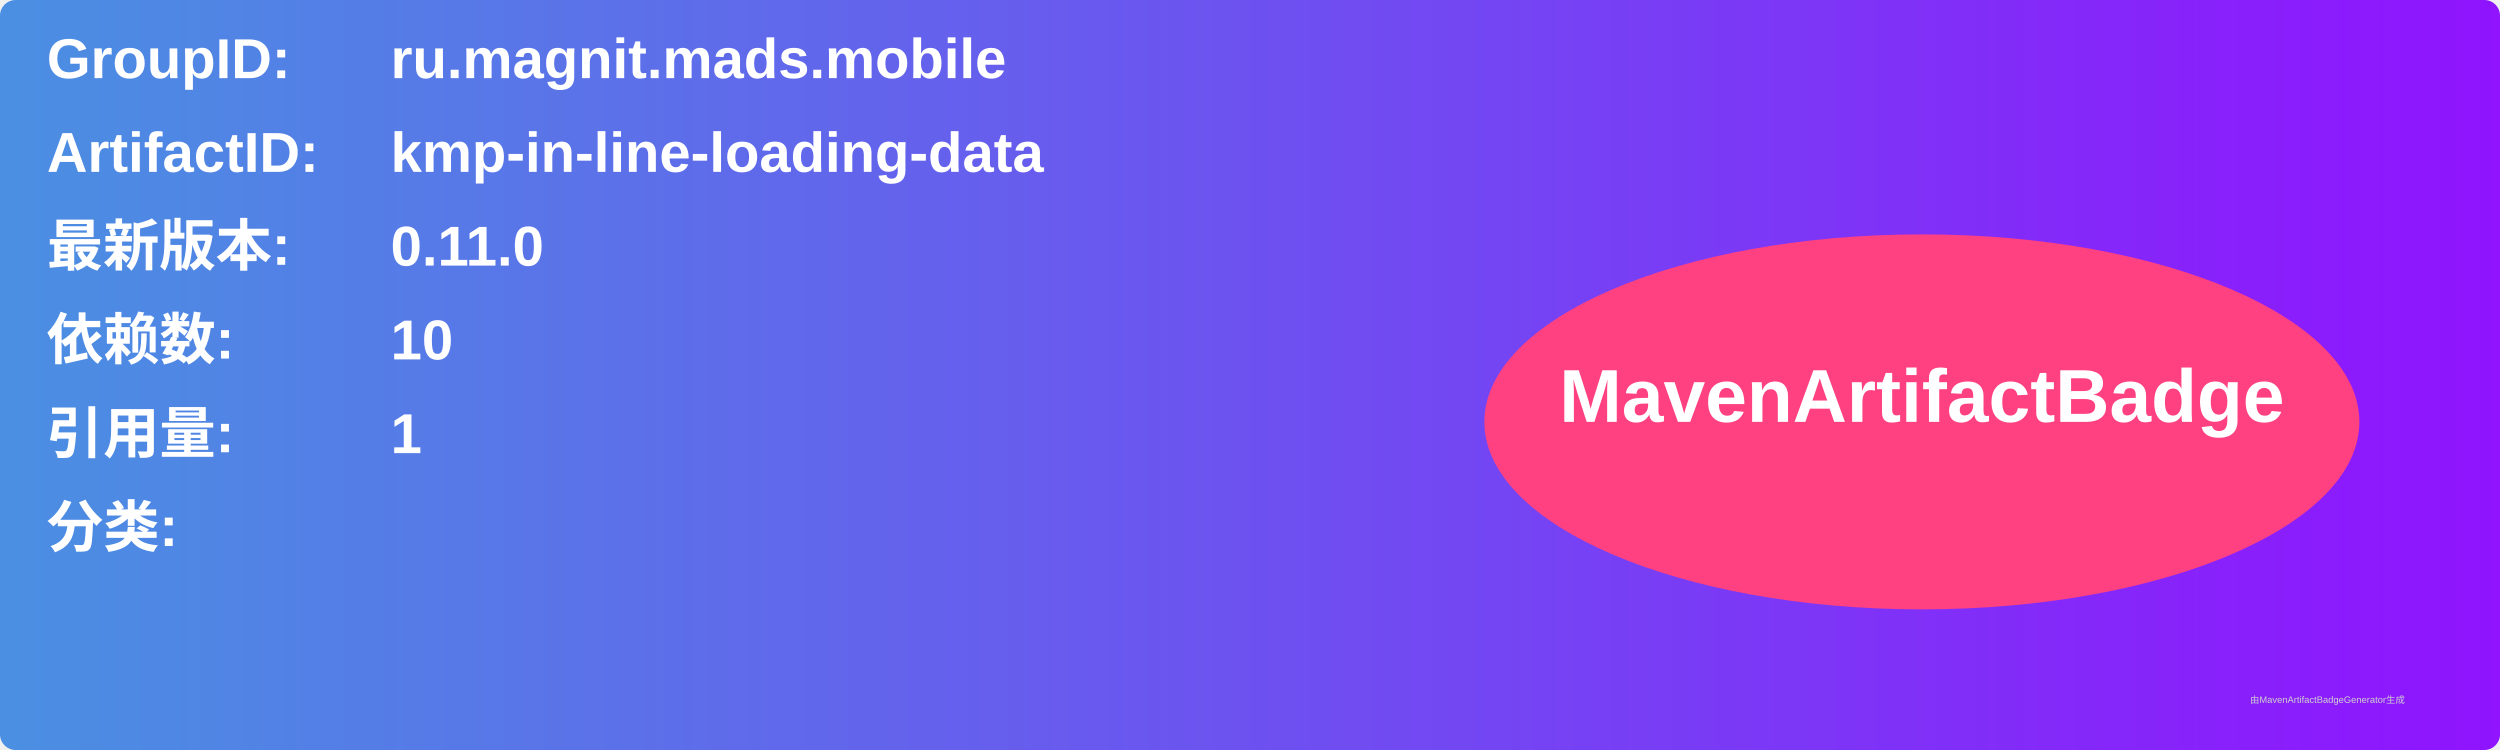
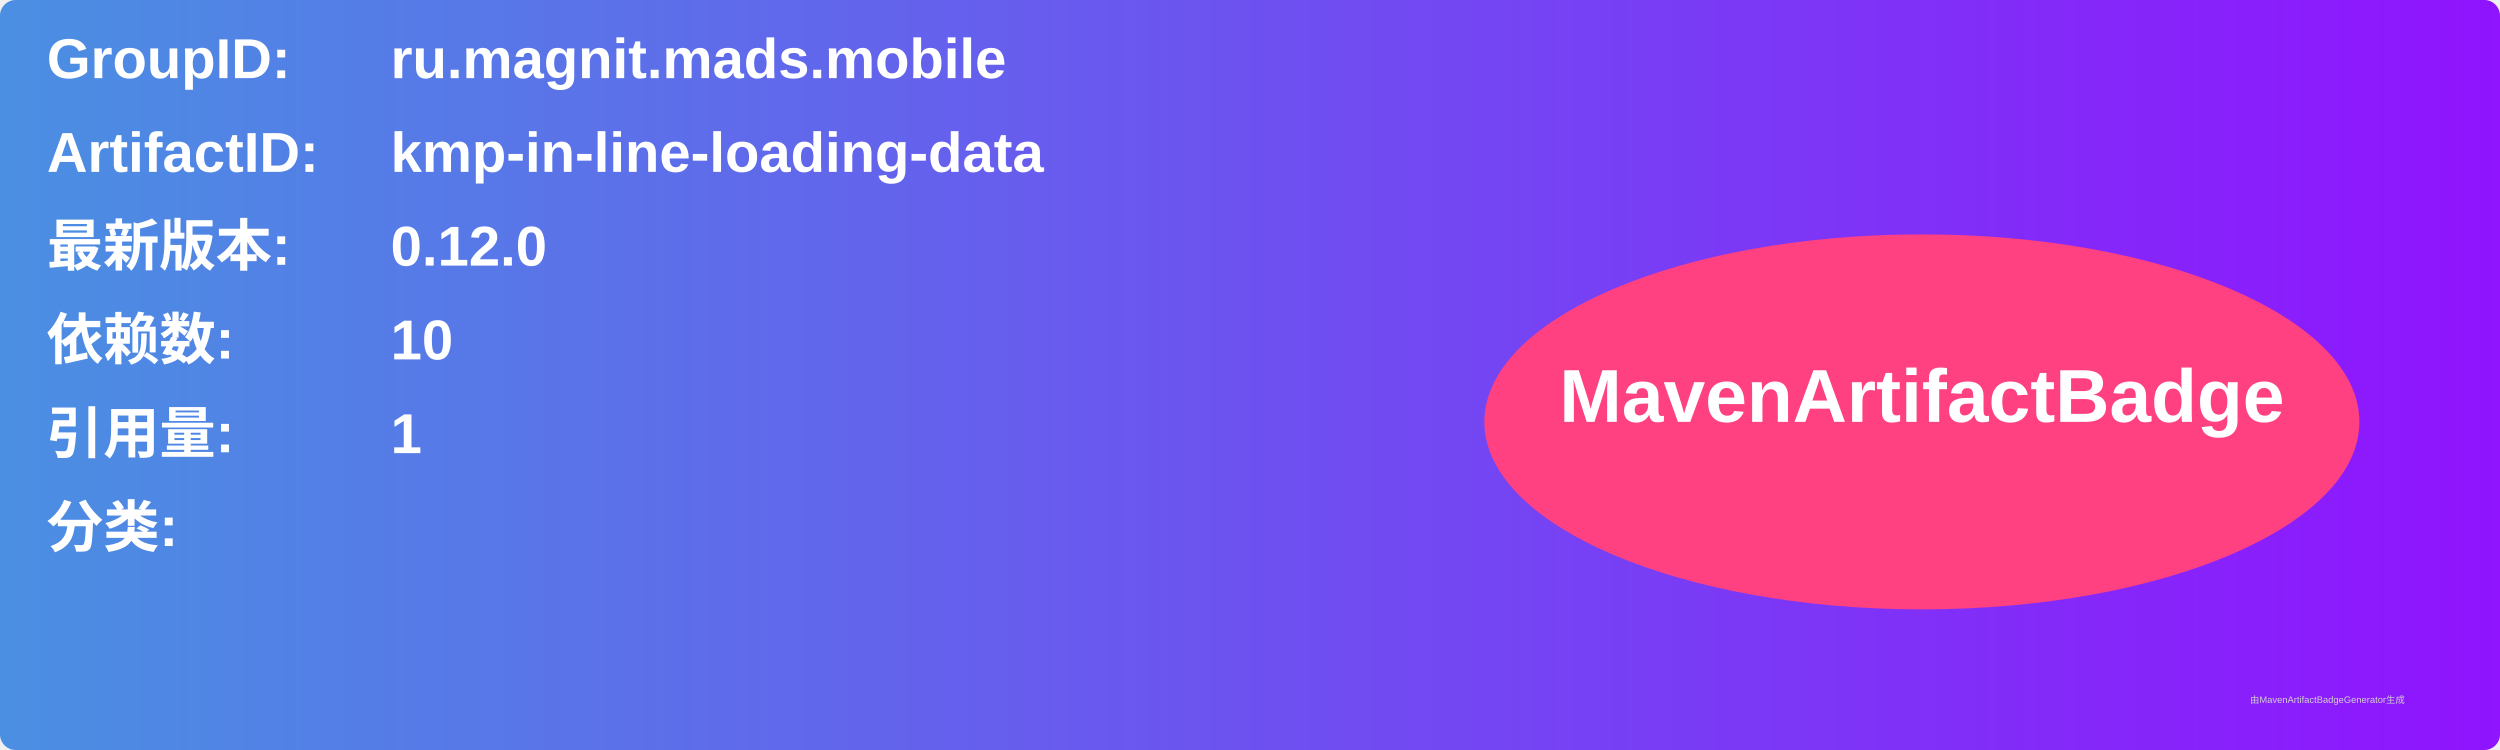
<svg xmlns="http://www.w3.org/2000/svg" width="800" height="240" viewBox="0 0 800 240">
  <linearGradient id="grad" x1="0%" y1="0%" x2="100%" y2="0%">
    <stop offset="0%" stop-color="#4a90e2" />
    <stop offset="100%" stop-color="#9013fe" />
  </linearGradient>
  <rect width="100%" height="100%" rx="5" ry="5" fill="url(#grad)" />
  <g transform="translate(15, 15)">
    <text x="0" y="10" font-family="Arial" font-size="18" fill="white" font-weight="bold" width="260">GroupID:</text>
    <text x="110" y="10" font-family="Arial" font-size="18" fill="white" font-weight="bold" width="460">ru.magnit.mads.mobile</text>
    <text x="0" y="40" font-family="Arial" font-size="18" fill="white" font-weight="bold" width="260">ArtifactID:</text>
    <text x="110" y="40" font-family="Arial" font-size="18" fill="white" font-weight="bold" width="460">kmp-in-line-loading-data</text>
    <text x="0" y="70" font-family="Arial" font-size="18" fill="white" font-weight="bold">最新版本:</text>
    <text x="110" y="70" font-family="Arial" font-size="18" fill="white" font-weight="bold">
-       <tspan font-weight="bold">0.11.0</tspan>
+       <tspan font-weight="bold">0.12.0</tspan>
    </text>
    <text x="0" y="100" font-family="Arial" font-size="18" fill="white" font-weight="bold">依赖数: </text>
    <text x="110" y="100" font-family="Arial" font-size="18" fill="white">
      <tspan font-weight="bold">10</tspan>
    </text>
    <text x="0" y="130" font-family="Arial" font-size="18" fill="white" font-weight="bold">引用量: </text>
    <text x="110" y="130" font-family="Arial" font-size="18" fill="white">
      <tspan font-weight="bold">1</tspan>
    </text>
    <text x="0" y="160" font-family="Arial" font-size="18" fill="white" font-weight="bold">分类:</text>
    <text x="10" y="190" font-family="Arial" font-size="10" fill="white">
      <tspan font-weight="bold" />
    </text>
    <ellipse cx="600" cy="120" rx="140" ry="60" fill="#ff4081" />
    <text x="600" y="120" text-anchor="middle" font-family="Arial" font-size="24" fill="white" font-weight="bold">MavenArtifactBadge</text>
  </g>
  <text x="720" y="225" font-family="Arial" font-size="3" fill="#d0d0d0">由MavenArtifactBadgeGenerator生成</text>
</svg>
